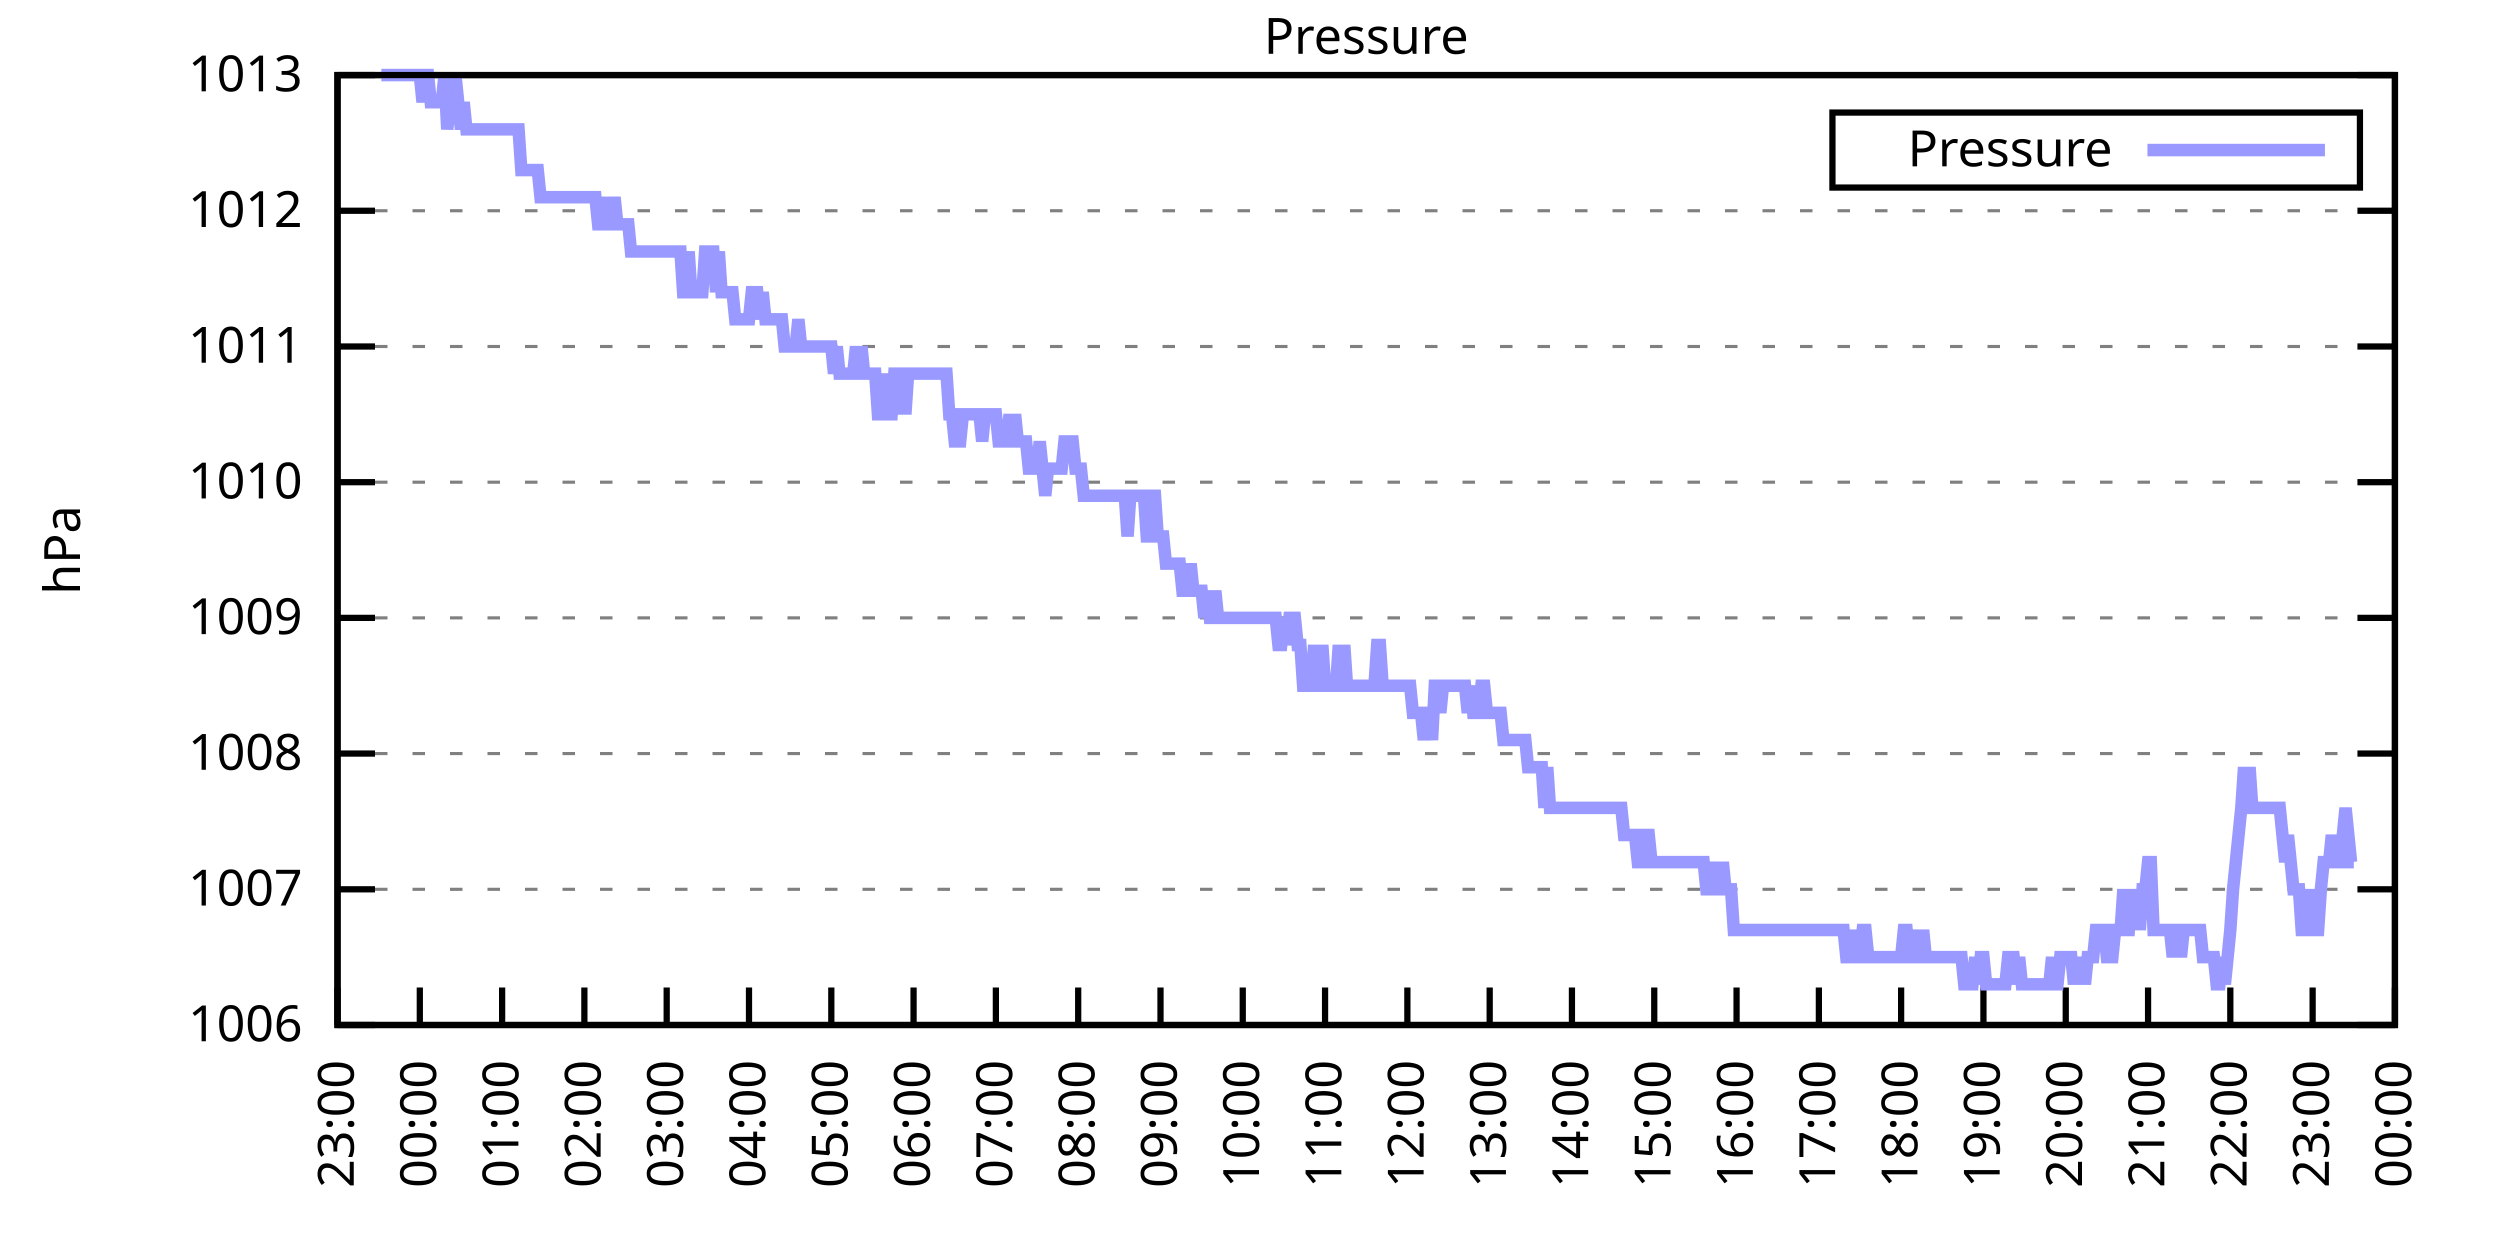
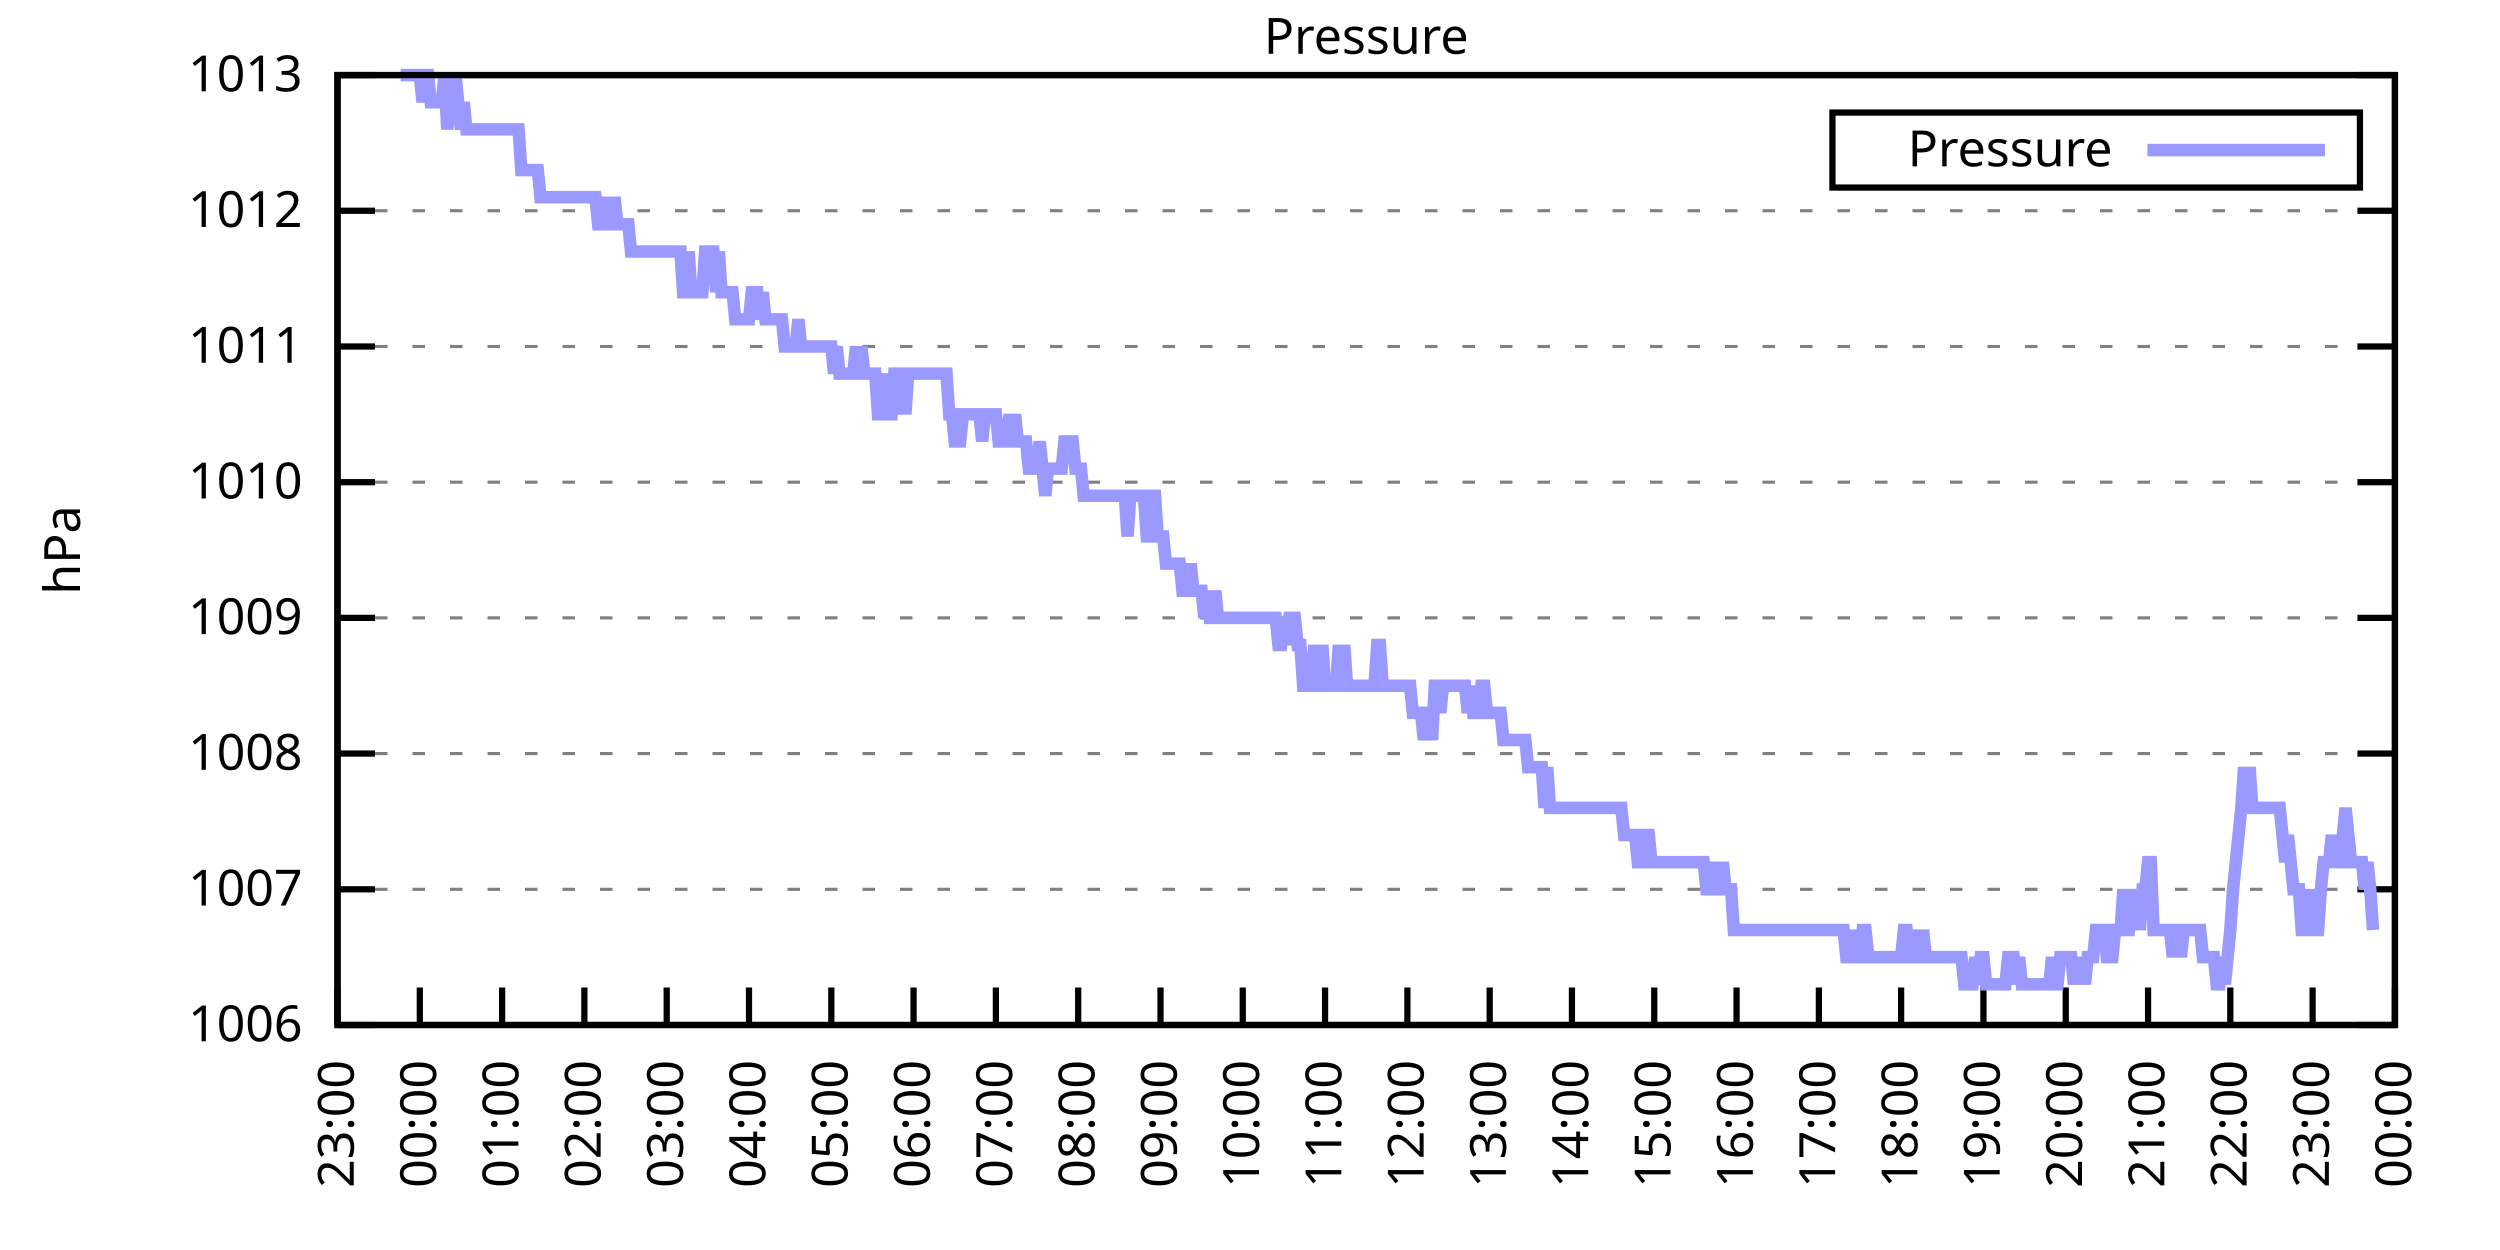
<svg xmlns="http://www.w3.org/2000/svg" xmlns:xlink="http://www.w3.org/1999/xlink" width="400" height="200" viewBox="0 0 400 200">
  <g id="gnuplot_canvas">
    <rect x="0" y="0" width="400" height="200" fill="none" />
    <defs>
      <circle id="gpDot" r="0.5" stroke-width="0.5" stroke="currentColor" />
      <path id="gpPt0" stroke-width="0.333" stroke="currentColor" d="M-1,0 h2 M0,-1 v2" />
      <path id="gpPt1" stroke-width="0.333" stroke="currentColor" d="M-1,-1 L1,1 M1,-1 L-1,1" />
      <path id="gpPt2" stroke-width="0.333" stroke="currentColor" d="M-1,0 L1,0 M0,-1 L0,1 M-1,-1 L1,1 M-1,1 L1,-1" />
      <rect id="gpPt3" stroke-width="0.333" stroke="currentColor" x="-1" y="-1" width="2" height="2" />
      <rect id="gpPt4" stroke-width="0.333" stroke="currentColor" fill="currentColor" x="-1" y="-1" width="2" height="2" />
      <circle id="gpPt5" stroke-width="0.333" stroke="currentColor" cx="0" cy="0" r="1" />
      <use xlink:href="#gpPt5" id="gpPt6" fill="currentColor" stroke="none" />
      <path id="gpPt7" stroke-width="0.333" stroke="currentColor" d="M0,-1.33 L-1.33,0.67 L1.33,0.67 z" />
      <use xlink:href="#gpPt7" id="gpPt8" fill="currentColor" stroke="none" />
      <use xlink:href="#gpPt7" id="gpPt9" stroke="currentColor" transform="rotate(180)" />
      <use xlink:href="#gpPt9" id="gpPt10" fill="currentColor" stroke="none" />
      <use xlink:href="#gpPt3" id="gpPt11" stroke="currentColor" transform="rotate(45)" />
      <use xlink:href="#gpPt11" id="gpPt12" fill="currentColor" stroke="none" />
      <path id="gpPt13" stroke-width="0.333" stroke="currentColor" d="M0,1.330 L1.265,0.411 L0.782,-1.067 L-0.782,-1.076 L-1.265,0.411 z" />
      <use xlink:href="#gpPt13" id="gpPt14" fill="currentColor" stroke="none" />
      <filter id="textbox" filterUnits="objectBoundingBox" x="0" y="0" height="1" width="1">
        <feFlood flood-color="white" flood-opacity="1" result="bgnd" />
        <feComposite in="SourceGraphic" in2="bgnd" operator="atop" />
      </filter>
      <filter id="greybox" filterUnits="objectBoundingBox" x="0" y="0" height="1" width="1">
        <feFlood flood-color="lightgrey" flood-opacity="1" result="grey" />
        <feComposite in="SourceGraphic" in2="grey" operator="atop" />
      </filter>
    </defs>
    <g fill="none" color="white" stroke="currentColor" stroke-width="1.00" stroke-linecap="butt" stroke-linejoin="miter">
</g>
    <g fill="none" color="black" stroke="currentColor" stroke-width="1.00" stroke-linecap="butt" stroke-linejoin="miter">
      <g stroke="none" shape-rendering="crispEdges">
        <polygon fill="rgb(255, 255, 255)" points="54.00,164.00 383.18,164.00 383.18,12.02 54.00,12.02 " />
      </g>
    </g>
    <g fill="none" color="black" stroke="currentColor" stroke-width="1.00" stroke-linecap="butt" stroke-linejoin="miter">
</g>
    <g fill="none" color="black" stroke="black" stroke-width="0.50" stroke-linecap="butt" stroke-linejoin="miter">
</g>
    <g fill="none" color="gray" stroke="currentColor" stroke-width="0.50" stroke-linecap="butt" stroke-linejoin="miter">
      <path stroke="gray" stroke-dasharray="2,4" class="gridline" d="M54.00,164.00 L383.19,164.00  " />
    </g>
    <g fill="none" color="gray" stroke="gray" stroke-width="1.00" stroke-linecap="butt" stroke-linejoin="miter">
</g>
    <g fill="none" color="black" stroke="currentColor" stroke-width="1.00" stroke-linecap="butt" stroke-linejoin="miter">
      <path stroke="black" d="M54.00,164.00 L60.00,164.00 M383.19,164.00 L377.19,164.00  " />
      <g transform="translate(48.40,166.60)" stroke="none" fill="black" font-family="Sans" font-size="8.00" text-anchor="end">
        <text>
          <tspan font-family="Sans"> 1006</tspan>
        </text>
      </g>
    </g>
    <g fill="none" color="black" stroke="currentColor" stroke-width="1.00" stroke-linecap="butt" stroke-linejoin="miter">
</g>
    <g fill="none" color="black" stroke="black" stroke-width="0.50" stroke-linecap="butt" stroke-linejoin="miter">
</g>
    <g fill="none" color="gray" stroke="currentColor" stroke-width="0.50" stroke-linecap="butt" stroke-linejoin="miter">
      <path stroke="gray" stroke-dasharray="2,4" class="gridline" d="M54.00,142.29 L383.19,142.29  " />
    </g>
    <g fill="none" color="gray" stroke="gray" stroke-width="1.00" stroke-linecap="butt" stroke-linejoin="miter">
</g>
    <g fill="none" color="black" stroke="currentColor" stroke-width="1.00" stroke-linecap="butt" stroke-linejoin="miter">
      <path stroke="black" d="M54.00,142.29 L60.00,142.29 M383.19,142.29 L377.19,142.29  " />
      <g transform="translate(48.40,144.89)" stroke="none" fill="black" font-family="Sans" font-size="8.00" text-anchor="end">
        <text>
          <tspan font-family="Sans"> 1007</tspan>
        </text>
      </g>
    </g>
    <g fill="none" color="black" stroke="currentColor" stroke-width="1.00" stroke-linecap="butt" stroke-linejoin="miter">
</g>
    <g fill="none" color="black" stroke="black" stroke-width="0.50" stroke-linecap="butt" stroke-linejoin="miter">
</g>
    <g fill="none" color="gray" stroke="currentColor" stroke-width="0.50" stroke-linecap="butt" stroke-linejoin="miter">
      <path stroke="gray" stroke-dasharray="2,4" class="gridline" d="M54.00,120.57 L383.19,120.57  " />
    </g>
    <g fill="none" color="gray" stroke="gray" stroke-width="1.00" stroke-linecap="butt" stroke-linejoin="miter">
</g>
    <g fill="none" color="black" stroke="currentColor" stroke-width="1.00" stroke-linecap="butt" stroke-linejoin="miter">
      <path stroke="black" d="M54.00,120.57 L60.00,120.57 M383.19,120.57 L377.19,120.57  " />
      <g transform="translate(48.40,123.17)" stroke="none" fill="black" font-family="Sans" font-size="8.00" text-anchor="end">
        <text>
          <tspan font-family="Sans"> 1008</tspan>
        </text>
      </g>
    </g>
    <g fill="none" color="black" stroke="currentColor" stroke-width="1.00" stroke-linecap="butt" stroke-linejoin="miter">
</g>
    <g fill="none" color="black" stroke="black" stroke-width="0.50" stroke-linecap="butt" stroke-linejoin="miter">
</g>
    <g fill="none" color="gray" stroke="currentColor" stroke-width="0.50" stroke-linecap="butt" stroke-linejoin="miter">
      <path stroke="gray" stroke-dasharray="2,4" class="gridline" d="M54.00,98.86 L383.19,98.86  " />
    </g>
    <g fill="none" color="gray" stroke="gray" stroke-width="1.00" stroke-linecap="butt" stroke-linejoin="miter">
</g>
    <g fill="none" color="black" stroke="currentColor" stroke-width="1.00" stroke-linecap="butt" stroke-linejoin="miter">
      <path stroke="black" d="M54.00,98.86 L60.00,98.86 M383.19,98.86 L377.19,98.86  " />
      <g transform="translate(48.40,101.46)" stroke="none" fill="black" font-family="Sans" font-size="8.00" text-anchor="end">
        <text>
          <tspan font-family="Sans"> 1009</tspan>
        </text>
      </g>
    </g>
    <g fill="none" color="black" stroke="currentColor" stroke-width="1.00" stroke-linecap="butt" stroke-linejoin="miter">
</g>
    <g fill="none" color="black" stroke="black" stroke-width="0.50" stroke-linecap="butt" stroke-linejoin="miter">
</g>
    <g fill="none" color="gray" stroke="currentColor" stroke-width="0.50" stroke-linecap="butt" stroke-linejoin="miter">
      <path stroke="gray" stroke-dasharray="2,4" class="gridline" d="M54.00,77.15 L383.19,77.15  " />
    </g>
    <g fill="none" color="gray" stroke="gray" stroke-width="1.00" stroke-linecap="butt" stroke-linejoin="miter">
</g>
    <g fill="none" color="black" stroke="currentColor" stroke-width="1.00" stroke-linecap="butt" stroke-linejoin="miter">
      <path stroke="black" d="M54.00,77.15 L60.00,77.15 M383.19,77.15 L377.19,77.15  " />
      <g transform="translate(48.40,79.75)" stroke="none" fill="black" font-family="Sans" font-size="8.00" text-anchor="end">
        <text>
          <tspan font-family="Sans"> 1010</tspan>
        </text>
      </g>
    </g>
    <g fill="none" color="black" stroke="currentColor" stroke-width="1.00" stroke-linecap="butt" stroke-linejoin="miter">
</g>
    <g fill="none" color="black" stroke="black" stroke-width="0.50" stroke-linecap="butt" stroke-linejoin="miter">
</g>
    <g fill="none" color="gray" stroke="currentColor" stroke-width="0.50" stroke-linecap="butt" stroke-linejoin="miter">
      <path stroke="gray" stroke-dasharray="2,4" class="gridline" d="M54.00,55.44 L383.19,55.44  " />
    </g>
    <g fill="none" color="gray" stroke="gray" stroke-width="1.00" stroke-linecap="butt" stroke-linejoin="miter">
</g>
    <g fill="none" color="black" stroke="currentColor" stroke-width="1.00" stroke-linecap="butt" stroke-linejoin="miter">
      <path stroke="black" d="M54.00,55.44 L60.00,55.44 M383.19,55.44 L377.19,55.44  " />
      <g transform="translate(48.40,58.04)" stroke="none" fill="black" font-family="Sans" font-size="8.00" text-anchor="end">
        <text>
          <tspan font-family="Sans"> 1011</tspan>
        </text>
      </g>
    </g>
    <g fill="none" color="black" stroke="currentColor" stroke-width="1.00" stroke-linecap="butt" stroke-linejoin="miter">
</g>
    <g fill="none" color="black" stroke="black" stroke-width="0.50" stroke-linecap="butt" stroke-linejoin="miter">
</g>
    <g fill="none" color="gray" stroke="currentColor" stroke-width="0.50" stroke-linecap="butt" stroke-linejoin="miter">
      <path stroke="gray" stroke-dasharray="2,4" class="gridline" d="M54.00,33.72 L383.19,33.72  " />
    </g>
    <g fill="none" color="gray" stroke="gray" stroke-width="1.00" stroke-linecap="butt" stroke-linejoin="miter">
</g>
    <g fill="none" color="black" stroke="currentColor" stroke-width="1.00" stroke-linecap="butt" stroke-linejoin="miter">
      <path stroke="black" d="M54.00,33.72 L60.00,33.72 M383.19,33.72 L377.19,33.72  " />
      <g transform="translate(48.40,36.32)" stroke="none" fill="black" font-family="Sans" font-size="8.00" text-anchor="end">
        <text>
          <tspan font-family="Sans"> 1012</tspan>
        </text>
      </g>
    </g>
    <g fill="none" color="black" stroke="currentColor" stroke-width="1.00" stroke-linecap="butt" stroke-linejoin="miter">
</g>
    <g fill="none" color="black" stroke="black" stroke-width="0.50" stroke-linecap="butt" stroke-linejoin="miter">
</g>
    <g fill="none" color="gray" stroke="currentColor" stroke-width="0.50" stroke-linecap="butt" stroke-linejoin="miter">
      <path stroke="gray" stroke-dasharray="2,4" class="gridline" d="M54.00,12.01 L383.19,12.01  " />
    </g>
    <g fill="none" color="gray" stroke="gray" stroke-width="1.00" stroke-linecap="butt" stroke-linejoin="miter">
</g>
    <g fill="none" color="black" stroke="currentColor" stroke-width="1.00" stroke-linecap="butt" stroke-linejoin="miter">
      <path stroke="black" d="M54.00,12.01 L60.00,12.01 M383.19,12.01 L377.19,12.01  " />
      <g transform="translate(48.40,14.61)" stroke="none" fill="black" font-family="Sans" font-size="8.00" text-anchor="end">
        <text>
          <tspan font-family="Sans"> 1013</tspan>
        </text>
      </g>
    </g>
    <g fill="none" color="black" stroke="currentColor" stroke-width="1.00" stroke-linecap="butt" stroke-linejoin="miter">
      <path stroke="black" d="M54.00,164.00 L54.00,158.00  " />
      <g transform="translate(56.60,169.60) rotate(270.00)" stroke="none" fill="black" font-family="Sans" font-size="8.00" text-anchor="end">
        <text>
          <tspan font-family="Sans">23:00</tspan>
        </text>
      </g>
    </g>
    <g fill="none" color="black" stroke="currentColor" stroke-width="1.00" stroke-linecap="butt" stroke-linejoin="miter">
      <path stroke="black" d="M67.17,164.00 L67.17,158.00  " />
      <g transform="translate(69.77,169.60) rotate(270.00)" stroke="none" fill="black" font-family="Sans" font-size="8.00" text-anchor="end">
        <text>
          <tspan font-family="Sans">00:00</tspan>
        </text>
      </g>
    </g>
    <g fill="none" color="black" stroke="currentColor" stroke-width="1.00" stroke-linecap="butt" stroke-linejoin="miter">
      <path stroke="black" d="M80.34,164.00 L80.34,158.00  " />
      <g transform="translate(82.94,169.60) rotate(270.00)" stroke="none" fill="black" font-family="Sans" font-size="8.00" text-anchor="end">
        <text>
          <tspan font-family="Sans">01:00</tspan>
        </text>
      </g>
    </g>
    <g fill="none" color="black" stroke="currentColor" stroke-width="1.00" stroke-linecap="butt" stroke-linejoin="miter">
      <path stroke="black" d="M93.50,164.00 L93.50,158.00  " />
      <g transform="translate(96.10,169.60) rotate(270.00)" stroke="none" fill="black" font-family="Sans" font-size="8.00" text-anchor="end">
        <text>
          <tspan font-family="Sans">02:00</tspan>
        </text>
      </g>
    </g>
    <g fill="none" color="black" stroke="currentColor" stroke-width="1.00" stroke-linecap="butt" stroke-linejoin="miter">
      <path stroke="black" d="M106.67,164.00 L106.67,158.00  " />
      <g transform="translate(109.27,169.60) rotate(270.00)" stroke="none" fill="black" font-family="Sans" font-size="8.00" text-anchor="end">
        <text>
          <tspan font-family="Sans">03:00</tspan>
        </text>
      </g>
    </g>
    <g fill="none" color="black" stroke="currentColor" stroke-width="1.00" stroke-linecap="butt" stroke-linejoin="miter">
      <path stroke="black" d="M119.84,164.00 L119.84,158.00  " />
      <g transform="translate(122.44,169.60) rotate(270.00)" stroke="none" fill="black" font-family="Sans" font-size="8.00" text-anchor="end">
        <text>
          <tspan font-family="Sans">04:00</tspan>
        </text>
      </g>
    </g>
    <g fill="none" color="black" stroke="currentColor" stroke-width="1.00" stroke-linecap="butt" stroke-linejoin="miter">
      <path stroke="black" d="M133.01,164.00 L133.01,158.00  " />
      <g transform="translate(135.61,169.60) rotate(270.00)" stroke="none" fill="black" font-family="Sans" font-size="8.00" text-anchor="end">
        <text>
          <tspan font-family="Sans">05:00</tspan>
        </text>
      </g>
    </g>
    <g fill="none" color="black" stroke="currentColor" stroke-width="1.00" stroke-linecap="butt" stroke-linejoin="miter">
      <path stroke="black" d="M146.17,164.00 L146.17,158.00  " />
      <g transform="translate(148.77,169.60) rotate(270.00)" stroke="none" fill="black" font-family="Sans" font-size="8.00" text-anchor="end">
        <text>
          <tspan font-family="Sans">06:00</tspan>
        </text>
      </g>
    </g>
    <g fill="none" color="black" stroke="currentColor" stroke-width="1.00" stroke-linecap="butt" stroke-linejoin="miter">
      <path stroke="black" d="M159.34,164.00 L159.34,158.00  " />
      <g transform="translate(161.94,169.60) rotate(270.00)" stroke="none" fill="black" font-family="Sans" font-size="8.00" text-anchor="end">
        <text>
          <tspan font-family="Sans">07:00</tspan>
        </text>
      </g>
    </g>
    <g fill="none" color="black" stroke="currentColor" stroke-width="1.00" stroke-linecap="butt" stroke-linejoin="miter">
      <path stroke="black" d="M172.51,164.00 L172.51,158.00  " />
      <g transform="translate(175.11,169.60) rotate(270.00)" stroke="none" fill="black" font-family="Sans" font-size="8.00" text-anchor="end">
        <text>
          <tspan font-family="Sans">08:00</tspan>
        </text>
      </g>
    </g>
    <g fill="none" color="black" stroke="currentColor" stroke-width="1.00" stroke-linecap="butt" stroke-linejoin="miter">
      <path stroke="black" d="M185.68,164.00 L185.68,158.00  " />
      <g transform="translate(188.28,169.60) rotate(270.00)" stroke="none" fill="black" font-family="Sans" font-size="8.00" text-anchor="end">
        <text>
          <tspan font-family="Sans">09:00</tspan>
        </text>
      </g>
    </g>
    <g fill="none" color="black" stroke="currentColor" stroke-width="1.00" stroke-linecap="butt" stroke-linejoin="miter">
      <path stroke="black" d="M198.84,164.00 L198.84,158.00  " />
      <g transform="translate(201.44,169.60) rotate(270.00)" stroke="none" fill="black" font-family="Sans" font-size="8.00" text-anchor="end">
        <text>
          <tspan font-family="Sans">10:00</tspan>
        </text>
      </g>
    </g>
    <g fill="none" color="black" stroke="currentColor" stroke-width="1.00" stroke-linecap="butt" stroke-linejoin="miter">
      <path stroke="black" d="M212.01,164.00 L212.01,158.00  " />
      <g transform="translate(214.61,169.60) rotate(270.00)" stroke="none" fill="black" font-family="Sans" font-size="8.00" text-anchor="end">
        <text>
          <tspan font-family="Sans">11:00</tspan>
        </text>
      </g>
    </g>
    <g fill="none" color="black" stroke="currentColor" stroke-width="1.00" stroke-linecap="butt" stroke-linejoin="miter">
      <path stroke="black" d="M225.18,164.00 L225.18,158.00  " />
      <g transform="translate(227.78,169.60) rotate(270.00)" stroke="none" fill="black" font-family="Sans" font-size="8.00" text-anchor="end">
        <text>
          <tspan font-family="Sans">12:00</tspan>
        </text>
      </g>
    </g>
    <g fill="none" color="black" stroke="currentColor" stroke-width="1.00" stroke-linecap="butt" stroke-linejoin="miter">
      <path stroke="black" d="M238.35,164.00 L238.35,158.00  " />
      <g transform="translate(240.95,169.60) rotate(270.00)" stroke="none" fill="black" font-family="Sans" font-size="8.00" text-anchor="end">
        <text>
          <tspan font-family="Sans">13:00</tspan>
        </text>
      </g>
    </g>
    <g fill="none" color="black" stroke="currentColor" stroke-width="1.00" stroke-linecap="butt" stroke-linejoin="miter">
      <path stroke="black" d="M251.51,164.00 L251.51,158.00  " />
      <g transform="translate(254.11,169.60) rotate(270.00)" stroke="none" fill="black" font-family="Sans" font-size="8.00" text-anchor="end">
        <text>
          <tspan font-family="Sans">14:00</tspan>
        </text>
      </g>
    </g>
    <g fill="none" color="black" stroke="currentColor" stroke-width="1.00" stroke-linecap="butt" stroke-linejoin="miter">
      <path stroke="black" d="M264.68,164.00 L264.68,158.00  " />
      <g transform="translate(267.28,169.60) rotate(270.00)" stroke="none" fill="black" font-family="Sans" font-size="8.00" text-anchor="end">
        <text>
          <tspan font-family="Sans">15:00</tspan>
        </text>
      </g>
    </g>
    <g fill="none" color="black" stroke="currentColor" stroke-width="1.00" stroke-linecap="butt" stroke-linejoin="miter">
      <path stroke="black" d="M277.85,164.00 L277.85,158.00  " />
      <g transform="translate(280.45,169.60) rotate(270.00)" stroke="none" fill="black" font-family="Sans" font-size="8.00" text-anchor="end">
        <text>
          <tspan font-family="Sans">16:00</tspan>
        </text>
      </g>
    </g>
    <g fill="none" color="black" stroke="currentColor" stroke-width="1.00" stroke-linecap="butt" stroke-linejoin="miter">
      <path stroke="black" d="M291.02,164.00 L291.02,158.00  " />
      <g transform="translate(293.62,169.60) rotate(270.00)" stroke="none" fill="black" font-family="Sans" font-size="8.00" text-anchor="end">
        <text>
          <tspan font-family="Sans">17:00</tspan>
        </text>
      </g>
    </g>
    <g fill="none" color="black" stroke="currentColor" stroke-width="1.00" stroke-linecap="butt" stroke-linejoin="miter">
      <path stroke="black" d="M304.18,164.00 L304.18,158.00  " />
      <g transform="translate(306.78,169.60) rotate(270.00)" stroke="none" fill="black" font-family="Sans" font-size="8.00" text-anchor="end">
        <text>
          <tspan font-family="Sans">18:00</tspan>
        </text>
      </g>
    </g>
    <g fill="none" color="black" stroke="currentColor" stroke-width="1.00" stroke-linecap="butt" stroke-linejoin="miter">
      <path stroke="black" d="M317.35,164.00 L317.35,158.00  " />
      <g transform="translate(319.95,169.60) rotate(270.00)" stroke="none" fill="black" font-family="Sans" font-size="8.00" text-anchor="end">
        <text>
          <tspan font-family="Sans">19:00</tspan>
        </text>
      </g>
    </g>
    <g fill="none" color="black" stroke="currentColor" stroke-width="1.00" stroke-linecap="butt" stroke-linejoin="miter">
      <path stroke="black" d="M330.52,164.00 L330.52,158.00  " />
      <g transform="translate(333.12,169.60) rotate(270.00)" stroke="none" fill="black" font-family="Sans" font-size="8.00" text-anchor="end">
        <text>
          <tspan font-family="Sans">20:00</tspan>
        </text>
      </g>
    </g>
    <g fill="none" color="black" stroke="currentColor" stroke-width="1.00" stroke-linecap="butt" stroke-linejoin="miter">
      <path stroke="black" d="M343.69,164.00 L343.69,158.00  " />
      <g transform="translate(346.29,169.60) rotate(270.00)" stroke="none" fill="black" font-family="Sans" font-size="8.00" text-anchor="end">
        <text>
          <tspan font-family="Sans">21:00</tspan>
        </text>
      </g>
    </g>
    <g fill="none" color="black" stroke="currentColor" stroke-width="1.00" stroke-linecap="butt" stroke-linejoin="miter">
      <path stroke="black" d="M356.85,164.00 L356.85,158.00  " />
      <g transform="translate(359.45,169.60) rotate(270.00)" stroke="none" fill="black" font-family="Sans" font-size="8.00" text-anchor="end">
        <text>
          <tspan font-family="Sans">22:00</tspan>
        </text>
      </g>
    </g>
    <g fill="none" color="black" stroke="currentColor" stroke-width="1.00" stroke-linecap="butt" stroke-linejoin="miter">
      <path stroke="black" d="M370.02,164.00 L370.02,158.00  " />
      <g transform="translate(372.62,169.60) rotate(270.00)" stroke="none" fill="black" font-family="Sans" font-size="8.00" text-anchor="end">
        <text>
          <tspan font-family="Sans">23:00</tspan>
        </text>
      </g>
    </g>
    <g fill="none" color="black" stroke="currentColor" stroke-width="1.00" stroke-linecap="butt" stroke-linejoin="miter">
      <path stroke="black" d="M383.19,164.00 L383.19,158.00  " />
      <g transform="translate(385.79,169.60) rotate(270.00)" stroke="none" fill="black" font-family="Sans" font-size="8.00" text-anchor="end">
        <text>
          <tspan font-family="Sans">00:00</tspan>
        </text>
      </g>
    </g>
    <g fill="none" color="black" stroke="currentColor" stroke-width="1.00" stroke-linecap="butt" stroke-linejoin="miter">
</g>
    <g fill="none" color="black" stroke="currentColor" stroke-width="1.00" stroke-linecap="butt" stroke-linejoin="miter">
      <path stroke="black" d="M54.00,12.01 L54.00,164.00 L383.19,164.00 L383.19,12.01 L54.00,12.01 Z  " />
    </g>
    <g fill="none" color="black" stroke="currentColor" stroke-width="1.00" stroke-linecap="butt" stroke-linejoin="miter">
</g>
    <g fill="none" color="black" stroke="currentColor" stroke-width="1.00" stroke-linecap="butt" stroke-linejoin="miter">
      <path stroke="black" d="M293.19,30.01 L293.19,18.01 L377.59,18.01 L377.59,30.01 L293.19,30.01 Z  " />
    </g>
    <g id="Pressure_plot_1">
      <g fill="none" color="white" stroke="black" stroke-width="2.00" stroke-linecap="butt" stroke-linejoin="miter">
</g>
      <g fill="none" color="black" stroke="currentColor" stroke-width="2.00" stroke-linecap="butt" stroke-linejoin="miter">
        <g transform="translate(337.99,26.61)" stroke="none" fill="black" font-family="Sans" font-size="8.00" text-anchor="end">
          <text>
            <tspan font-family="Sans">Pressure</tspan>
          </text>
        </g>
      </g>
      <g fill="none" color="black" stroke="currentColor" stroke-width="2.00" stroke-linecap="butt" stroke-linejoin="miter">
-         <path stroke="rgb(153, 153, 255)" d="M343.59,24.01 L371.99,24.01 M61.02,12.01 L61.46,12.01 L61.90,12.01 L62.34,12.01 L62.78,12.01 L63.22,12.01   L63.66,12.01 L64.10,12.01 L64.53,12.01 L64.97,12.01 L65.41,12.01 L65.85,12.01 L66.29,12.01 L66.73,12.01   L67.17,12.01 L67.61,16.35 L68.05,12.01 L68.48,12.01 L68.92,16.35 L69.36,16.35 L69.80,16.35 L70.24,16.35   L70.68,16.35 L71.12,12.01 L71.56,20.70 L72.00,16.35 L72.43,16.35 L72.87,12.01 L73.31,16.35 L73.75,20.70   L74.19,16.35 L74.63,20.70 L75.07,20.70 L75.51,20.70 L75.95,20.70 L76.38,20.70 L76.82,20.70 L77.26,20.70   L77.70,20.70 L78.14,20.70 L78.58,20.70 L79.02,20.70 L79.46,20.70 L79.90,20.70 L80.34,20.70 L80.77,20.70   L81.21,20.70 L81.65,20.70 L82.09,20.70 L82.53,20.70 L82.97,20.70 L83.41,27.21 L83.85,27.21 L84.29,27.21   L84.72,27.21 L85.16,27.21 L85.60,27.21 L86.04,27.21 L86.48,31.55 L86.92,31.55 L87.36,31.55 L87.80,31.55   L88.24,31.55 L88.67,31.55 L89.11,31.55 L89.55,31.55 L89.99,31.55 L90.43,31.55 L90.87,31.55 L91.31,31.55   L91.75,31.55 L92.19,31.55 L92.62,31.55 L93.06,31.55 L93.50,31.55 L93.94,31.55 L94.38,31.55 L94.82,31.55   L95.26,31.55 L95.70,35.89 L96.14,35.89 L96.58,31.55 L97.01,35.89 L97.45,35.89 L97.89,35.89 L98.33,31.55   L98.77,35.89 L99.21,35.89 L99.65,35.89 L100.09,35.89 L100.53,35.89 L100.96,40.24 L101.40,40.24 L101.84,40.24   L102.28,40.24 L102.72,40.24 L103.16,40.24 L103.60,40.24 L104.04,40.24 L104.48,40.24 L104.91,40.24 L105.35,40.24   L105.79,40.24 L106.23,40.24 L106.67,40.24 L107.11,40.24 L107.55,40.24 L107.99,40.24 L108.43,40.24 L108.87,40.24   L109.30,46.75 L109.74,46.75 L110.18,40.24 L110.62,46.75 L111.06,46.75 L111.50,46.75 L111.94,46.75 L112.38,46.75   L112.82,40.24 L113.25,40.24 L113.69,40.24 L114.13,40.24 L114.57,46.75 L115.01,40.24 L115.45,46.75 L115.89,46.75   L116.33,46.75 L116.77,46.75 L117.20,46.75 L117.64,51.09 L118.08,51.09 L118.52,51.09 L118.96,51.09 L119.40,51.09   L119.84,51.09 L120.28,46.75 L120.72,46.75 L121.15,46.75 L121.59,51.09 L122.03,46.75 L122.47,51.09 L122.91,51.09   L123.35,51.09 L123.79,51.09 L124.23,51.09 L124.67,51.09 L125.11,51.09 L125.54,55.44 L125.98,55.44 L126.42,55.44   L126.86,55.44 L127.30,55.44 L127.74,51.09 L128.18,55.44 L128.62,55.44 L129.06,55.44 L129.49,55.44 L129.93,55.44   L130.37,55.44 L130.81,55.44 L131.25,55.44 L131.69,55.44 L132.13,55.44 L132.57,55.44 L133.01,55.44 L133.44,59.78   L133.88,55.44 L134.32,59.78 L134.76,59.78 L135.20,59.78 L135.64,59.78 L136.08,59.78 L136.52,59.78 L136.96,55.44   L137.39,59.78 L137.83,55.44 L138.27,59.78 L138.71,59.78 L139.15,59.78 L139.59,59.78 L140.03,59.78 L140.47,66.29   L140.91,66.29 L141.35,66.29 L141.78,59.78 L142.22,66.29 L142.66,66.29 L143.10,59.78 L143.54,59.78 L143.98,66.29   L144.42,59.78 L144.86,66.29 L145.30,59.78 L145.73,59.78 L146.17,59.78 L146.61,59.78 L147.05,59.78 L147.49,59.78   L147.93,59.78 L148.37,59.78 L148.81,59.78 L149.25,59.78 L149.68,59.78 L150.12,59.78 L150.56,59.78 L151.00,59.78   L151.44,59.78 L151.88,66.29 L152.32,66.29 L152.76,70.63 L153.20,70.63 L153.63,70.63 L154.07,66.29 L154.51,66.29   L154.95,66.29 L155.39,66.29 L155.83,66.29 L156.27,66.29 L156.71,66.29 L157.15,70.63 L157.59,66.29 L158.02,66.29   L158.46,66.29 L158.90,66.29 L159.34,66.29 L159.78,70.63 L160.22,70.63 L160.66,70.63 L161.10,70.63 L161.54,66.29   L161.97,70.63 L162.41,66.29 L162.85,70.63 L163.29,70.63 L163.73,70.63 L164.17,70.63 L164.61,74.98 L165.05,74.98   L165.49,74.98 L165.92,74.98 L166.36,70.63 L166.80,74.98 L167.24,79.32 L167.68,74.98 L168.12,74.98 L168.56,74.98   L169.00,74.98 L169.44,74.98 L169.87,74.98 L170.31,70.63 L170.75,70.63 L171.19,70.63 L171.63,70.63 L172.07,74.98   L172.51,74.98 L172.95,74.98 L173.39,79.32 L173.83,79.32 L174.26,79.32 L174.70,79.32 L175.14,79.32 L175.58,79.32   L176.02,79.32 L176.46,79.32 L176.90,79.32 L177.34,79.32 L177.78,79.32 L178.21,79.32 L178.65,79.32 L179.09,79.32   L179.53,79.32 L179.97,79.32 L180.41,85.83 L180.85,79.32 L181.29,79.32 L181.73,79.32 L182.16,79.32 L182.60,79.32   L183.04,79.32 L183.48,85.83 L183.92,85.83 L184.36,79.32 L184.80,79.32 L185.24,85.83 L185.68,85.83 L186.11,85.83   L186.55,90.18 L186.99,90.18 L187.43,90.18 L187.87,90.18 L188.31,90.18 L188.75,90.18 L189.19,94.52 L189.63,94.52   L190.07,94.52 L190.50,90.18 L190.94,94.52 L191.38,94.52 L191.82,94.52 L192.26,94.52 L192.70,98.86 L193.14,94.52   L193.58,98.86 L194.02,98.86 L194.45,94.52 L194.89,98.86 L195.33,98.86 L195.77,98.86 L196.21,98.86 L196.65,98.86   L197.09,98.86 L197.53,98.86 L197.97,98.86 L198.40,98.86 L198.84,98.86 L199.28,98.86 L199.72,98.86 L200.16,98.86   L200.60,98.86 L201.04,98.86 L201.48,98.86 L201.92,98.86 L202.35,98.86 L202.79,98.86 L203.23,98.86 L203.67,98.86   L204.11,98.86 L204.55,103.20 L204.99,103.20 L205.43,98.86 L205.87,103.20 L206.31,98.86 L206.74,98.86 L207.18,98.86   L207.62,103.20 L208.06,103.20 L208.50,109.72 L208.94,109.72 L209.38,109.72 L209.82,109.72 L210.26,103.20 L210.69,109.72   L211.13,109.72 L211.57,103.20 L212.01,109.72 L212.45,109.72 L212.89,109.72 L213.33,109.72 L213.77,109.72 L214.21,103.20   L214.64,109.72 L215.08,103.20 L215.52,109.72 L215.96,109.72 L216.40,109.72 L216.84,109.72 L217.28,109.72 L217.72,109.72   L218.16,109.72 L218.60,109.72 L219.03,109.72 L219.47,109.72 L219.91,109.72 L220.35,103.20 L220.79,103.20 L221.23,109.72   L221.67,109.72 L222.11,109.72 L222.55,109.72 L222.98,109.72 L223.42,109.72 L223.86,109.72 L224.30,109.72 L224.74,109.72   L225.18,109.72 L225.62,109.72 L226.06,114.06 L226.50,114.06 L226.93,114.06 L227.37,114.06 L227.81,118.40 L228.25,114.06   L228.69,114.06 L229.13,118.40 L229.57,109.72 L230.01,109.72 L230.45,114.06 L230.88,109.72 L231.32,109.72 L231.76,109.72   L232.20,109.72 L232.64,109.72 L233.08,109.72 L233.52,109.72 L233.96,109.72 L234.40,109.72 L234.84,114.06 L235.27,109.72   L235.71,114.06 L236.15,114.06 L236.59,114.06 L237.03,109.72 L237.47,109.72 L237.91,114.06 L238.35,114.06 L238.79,114.06   L239.22,114.06 L239.66,114.06 L240.10,114.06 L240.54,118.40 L240.98,118.40 L241.42,118.40 L241.86,118.40 L242.30,118.40   L242.74,118.40 L243.17,118.40 L243.61,118.40 L244.05,118.40 L244.49,122.75 L244.93,122.75 L245.37,122.75 L245.81,122.75   L246.25,122.75 L246.69,122.75 L247.12,129.26 L247.56,122.75 L248.00,129.26 L248.44,129.26 L248.88,129.26 L249.32,129.26   L249.76,129.26 L250.20,129.26 L250.64,129.26 L251.08,129.26 L251.51,129.26 L251.95,129.26 L252.39,129.26 L252.83,129.26   L253.27,129.26 L253.71,129.26 L254.15,129.26 L254.59,129.26 L255.03,129.26 L255.46,129.26 L255.90,129.26 L256.34,129.26   L256.78,129.26 L257.22,129.26 L257.66,129.26 L258.10,129.26 L258.54,129.26 L258.98,129.26 L259.41,129.26 L259.85,133.60   L260.29,133.60 L260.73,133.60 L261.17,133.60 L261.61,133.60 L262.05,137.94 L262.49,137.94 L262.93,137.94 L263.36,133.60   L263.80,133.60 L264.24,137.94 L264.68,137.94 L265.12,137.94 L265.56,137.94 L266.00,137.94 L266.44,137.94 L266.88,137.94   L267.32,137.94 L267.75,137.94 L268.19,137.94 L268.63,137.94 L269.07,137.94 L269.51,137.94 L269.95,137.94 L270.39,137.94   L270.83,137.94 L271.27,137.94 L271.70,137.94 L272.14,137.94 L272.58,137.94 L273.02,142.29 L273.46,142.29 L273.90,137.94   L274.34,142.29 L274.78,142.29 L275.22,142.29 L275.65,137.94 L276.09,142.29 L276.53,142.29 L276.97,142.29 L277.41,148.80   L277.85,148.80 L278.29,148.80 L278.73,148.80 L279.17,148.80 L279.60,148.80 L280.04,148.80 L280.48,148.80 L280.92,148.80   L281.36,148.80 L281.80,148.80 L282.24,148.80 L282.68,148.80 L283.12,148.80 L283.56,148.80 L283.99,148.80 L284.43,148.80   L284.87,148.80 L285.31,148.80 L285.75,148.80 L286.19,148.80 L286.63,148.80 L287.07,148.80 L287.51,148.80 L287.94,148.80   L288.38,148.80 L288.82,148.80 L289.26,148.80 L289.70,148.80 L290.14,148.80 L290.58,148.80 L291.02,148.80 L291.46,148.80   L291.89,148.80 L292.33,148.80 L292.77,148.80 L293.21,148.80 L293.65,148.80 L294.09,148.80 L294.53,148.80 L294.97,148.80   L295.41,153.14 L295.84,153.14 L296.28,153.14 L296.72,148.80 L297.16,153.14 L297.60,153.14 L298.04,148.80 L298.48,148.80   L298.92,153.14 L299.36,153.14 L299.80,153.14 L300.23,153.14 L300.67,153.14 L301.11,153.14 L301.55,153.14 L301.99,153.14   L302.43,153.14 L302.87,153.14 L303.31,153.14 L303.75,153.14 L304.18,153.14 L304.62,148.80 L305.06,148.80 L305.50,153.14   L305.94,153.14 L306.38,153.14 L306.82,148.80 L307.26,153.14 L307.70,148.80 L308.13,153.14 L308.57,153.14 L309.01,153.14   L309.45,153.14 L309.89,153.14 L310.33,153.14 L310.77,153.14 L311.21,153.14 L311.65,153.14 L312.08,153.14 L312.52,153.14   L312.96,153.14 L313.40,153.14 L313.84,153.14 L314.28,157.49 L314.72,157.49 L315.16,157.49 L315.60,157.49 L316.04,153.14   L316.47,157.49 L316.91,153.14 L317.35,153.14 L317.79,157.49 L318.23,157.49 L318.67,157.49 L319.11,157.49 L319.55,157.49   L319.99,157.49 L320.42,157.49 L320.86,157.49 L321.30,153.14 L321.74,153.14 L322.18,153.14 L322.62,157.49 L323.06,153.14   L323.50,157.49 L323.94,157.49 L324.37,157.49 L324.81,157.49 L325.25,157.49 L325.69,157.49 L326.13,157.49 L326.57,157.49   L327.01,157.49 L327.45,157.49 L327.89,157.49 L328.33,153.14 L328.76,157.49 L329.20,157.49 L329.64,153.14 L330.08,153.14   L330.52,153.14 L330.96,153.14 L331.40,153.14 L331.84,157.49 L332.28,153.14 L332.71,157.49 L333.15,153.14 L333.59,157.49   L334.03,153.14 L334.47,153.14 L334.91,153.14 L335.35,148.80 L335.79,148.80 L336.23,148.80 L336.66,148.80 L337.10,153.14   L337.54,153.14 L337.98,153.14 L338.42,148.80 L338.86,148.80 L339.30,148.80 L339.74,142.29 L340.18,148.80 L340.61,148.80   L341.05,142.29 L341.49,148.80 L341.93,142.29 L342.37,148.80 L342.81,142.29 L343.25,142.29 L343.69,137.94 L344.13,137.94   L344.57,148.80 L345.00,148.80 L345.44,148.80 L345.88,148.80 L346.32,148.80 L346.76,148.80 L347.20,148.80 L347.64,153.14   L348.08,148.80 L348.52,148.80 L348.95,153.14 L349.39,148.80 L349.83,148.80 L350.27,148.80 L350.71,148.80 L351.15,148.80   L351.59,148.80 L352.03,148.80 L352.47,153.14 L352.90,153.14 L353.34,153.14 L353.78,153.14 L354.22,153.14 L354.66,157.49   L355.10,157.49 L355.54,153.14 L355.98,157.49 L356.42,153.14 L356.85,148.80 L357.29,142.29 L357.73,137.94 L358.17,133.60   L358.61,129.26 L359.05,122.75 L359.49,129.26 L359.93,122.75 L360.37,129.26 L360.81,129.26 L361.24,129.26 L361.68,129.26   L362.12,129.26 L362.56,129.26 L363.00,129.26 L363.44,129.26 L363.88,129.26 L364.32,129.26 L364.76,129.26 L365.19,133.60   L365.63,137.94 L366.07,133.60 L366.51,137.94 L366.95,142.29 L367.39,142.29 L367.83,142.29 L368.27,148.80 L368.71,148.80   L369.14,148.80 L369.58,142.29 L370.02,148.80 L370.46,148.80 L370.90,148.80 L371.34,142.29 L371.78,137.94 L372.22,137.94   L372.66,137.94 L373.09,133.60 L373.53,137.94 L373.97,137.94 L374.41,137.94 L374.85,133.60 L375.29,129.26 L375.73,133.60   L376.17,137.94 L376.61,137.94  " />
+         <path stroke="rgb(153, 153, 255)" d="M343.59,24.01 L371.99,24.01 M64.10,12.01 L64.53,12.01 L64.97,12.01 L65.41,12.01 L65.85,12.01 L66.29,12.01   L66.73,12.01 L67.17,12.01 L67.61,16.35 L68.05,12.01 L68.48,12.01 L68.92,16.35 L69.36,16.35 L69.80,16.35   L70.24,16.35 L70.68,16.35 L71.12,12.01 L71.56,20.70 L72.00,16.35 L72.43,16.35 L72.87,12.01 L73.31,16.35   L73.75,20.70 L74.19,16.35 L74.63,20.70 L75.07,20.70 L75.51,20.70 L75.95,20.70 L76.38,20.70 L76.82,20.70   L77.26,20.70 L77.70,20.70 L78.14,20.70 L78.58,20.70 L79.02,20.70 L79.46,20.70 L79.90,20.70 L80.34,20.70   L80.77,20.70 L81.21,20.70 L81.65,20.70 L82.09,20.70 L82.53,20.70 L82.97,20.70 L83.41,27.21 L83.85,27.21   L84.29,27.21 L84.72,27.21 L85.16,27.21 L85.60,27.21 L86.04,27.21 L86.48,31.55 L86.92,31.55 L87.36,31.55   L87.80,31.55 L88.24,31.55 L88.67,31.55 L89.11,31.55 L89.55,31.55 L89.99,31.55 L90.43,31.55 L90.87,31.55   L91.31,31.55 L91.75,31.55 L92.19,31.55 L92.62,31.55 L93.06,31.55 L93.50,31.55 L93.94,31.55 L94.38,31.55   L94.82,31.55 L95.26,31.55 L95.70,35.89 L96.14,35.89 L96.58,31.55 L97.01,35.89 L97.45,35.89 L97.89,35.89   L98.33,31.55 L98.77,35.89 L99.21,35.89 L99.65,35.89 L100.09,35.89 L100.53,35.89 L100.96,40.24 L101.40,40.24   L101.84,40.24 L102.28,40.24 L102.72,40.24 L103.16,40.24 L103.60,40.24 L104.04,40.24 L104.48,40.24 L104.91,40.24   L105.35,40.24 L105.79,40.24 L106.23,40.24 L106.67,40.24 L107.11,40.24 L107.55,40.24 L107.99,40.24 L108.43,40.24   L108.87,40.24 L109.30,46.75 L109.74,46.75 L110.18,40.24 L110.62,46.75 L111.06,46.75 L111.50,46.75 L111.94,46.75   L112.38,46.75 L112.82,40.24 L113.25,40.24 L113.69,40.24 L114.13,40.24 L114.57,46.75 L115.01,40.24 L115.45,46.75   L115.89,46.75 L116.33,46.75 L116.77,46.75 L117.20,46.75 L117.64,51.09 L118.08,51.09 L118.52,51.09 L118.96,51.09   L119.40,51.09 L119.84,51.09 L120.28,46.75 L120.72,46.75 L121.15,46.75 L121.59,51.09 L122.03,46.75 L122.47,51.09   L122.91,51.09 L123.35,51.09 L123.79,51.09 L124.23,51.09 L124.67,51.09 L125.11,51.09 L125.54,55.44 L125.98,55.44   L126.42,55.44 L126.86,55.44 L127.30,55.44 L127.74,51.09 L128.18,55.44 L128.62,55.44 L129.06,55.44 L129.49,55.44   L129.93,55.44 L130.37,55.44 L130.81,55.44 L131.25,55.44 L131.69,55.44 L132.13,55.44 L132.57,55.44 L133.01,55.44   L133.44,59.78 L133.88,55.44 L134.32,59.78 L134.76,59.78 L135.20,59.78 L135.64,59.78 L136.08,59.78 L136.52,59.78   L136.96,55.44 L137.39,59.78 L137.83,55.44 L138.27,59.78 L138.71,59.78 L139.15,59.78 L139.59,59.78 L140.03,59.78   L140.47,66.29 L140.91,66.29 L141.35,66.29 L141.78,59.78 L142.22,66.29 L142.66,66.29 L143.10,59.78 L143.54,59.78   L143.98,66.29 L144.42,59.78 L144.86,66.29 L145.30,59.78 L145.73,59.78 L146.17,59.78 L146.61,59.78 L147.05,59.78   L147.49,59.78 L147.93,59.78 L148.37,59.78 L148.81,59.78 L149.25,59.78 L149.68,59.78 L150.12,59.78 L150.56,59.78   L151.00,59.78 L151.44,59.78 L151.88,66.29 L152.32,66.29 L152.76,70.63 L153.20,70.63 L153.63,70.63 L154.07,66.29   L154.51,66.29 L154.95,66.29 L155.39,66.29 L155.83,66.29 L156.27,66.29 L156.71,66.29 L157.15,70.63 L157.59,66.29   L158.02,66.29 L158.46,66.29 L158.90,66.29 L159.34,66.29 L159.78,70.63 L160.22,70.63 L160.66,70.63 L161.10,70.63   L161.54,66.29 L161.97,70.63 L162.41,66.29 L162.85,70.63 L163.29,70.63 L163.73,70.63 L164.17,70.63 L164.61,74.98   L165.05,74.98 L165.49,74.98 L165.92,74.98 L166.36,70.63 L166.80,74.98 L167.24,79.32 L167.68,74.98 L168.12,74.98   L168.56,74.98 L169.00,74.98 L169.44,74.98 L169.87,74.98 L170.31,70.63 L170.75,70.63 L171.19,70.63 L171.63,70.63   L172.07,74.98 L172.51,74.98 L172.95,74.98 L173.39,79.32 L173.83,79.32 L174.26,79.32 L174.70,79.32 L175.14,79.32   L175.58,79.32 L176.02,79.32 L176.46,79.32 L176.90,79.32 L177.34,79.32 L177.78,79.32 L178.21,79.32 L178.65,79.32   L179.09,79.32 L179.53,79.32 L179.97,79.32 L180.41,85.83 L180.85,79.32 L181.29,79.32 L181.73,79.32 L182.16,79.32   L182.60,79.32 L183.04,79.32 L183.48,85.83 L183.92,85.83 L184.36,79.32 L184.80,79.32 L185.24,85.83 L185.68,85.83   L186.11,85.83 L186.55,90.18 L186.99,90.18 L187.43,90.18 L187.87,90.18 L188.31,90.18 L188.75,90.18 L189.19,94.52   L189.63,94.52 L190.07,94.52 L190.50,90.18 L190.94,94.52 L191.38,94.52 L191.82,94.52 L192.26,94.52 L192.70,98.86   L193.14,94.52 L193.58,98.86 L194.02,98.86 L194.45,94.52 L194.89,98.86 L195.33,98.86 L195.77,98.86 L196.21,98.86   L196.65,98.86 L197.09,98.86 L197.53,98.86 L197.97,98.86 L198.40,98.86 L198.84,98.86 L199.28,98.86 L199.72,98.86   L200.16,98.86 L200.60,98.86 L201.04,98.86 L201.48,98.86 L201.92,98.86 L202.35,98.86 L202.79,98.86 L203.23,98.86   L203.67,98.86 L204.11,98.86 L204.55,103.20 L204.99,103.20 L205.43,98.86 L205.87,103.20 L206.31,98.86 L206.74,98.86   L207.18,98.86 L207.62,103.20 L208.06,103.20 L208.50,109.72 L208.94,109.72 L209.38,109.72 L209.82,109.72 L210.26,103.20   L210.69,109.72 L211.13,109.72 L211.57,103.20 L212.01,109.72 L212.45,109.72 L212.89,109.72 L213.33,109.72 L213.77,109.72   L214.21,103.20 L214.64,109.72 L215.08,103.20 L215.52,109.72 L215.96,109.72 L216.40,109.72 L216.84,109.72 L217.28,109.72   L217.72,109.72 L218.16,109.72 L218.60,109.72 L219.03,109.72 L219.47,109.72 L219.91,109.72 L220.35,103.20 L220.79,103.20   L221.23,109.72 L221.67,109.72 L222.11,109.72 L222.55,109.72 L222.98,109.72 L223.42,109.72 L223.86,109.72 L224.30,109.72   L224.74,109.72 L225.18,109.72 L225.62,109.72 L226.06,114.06 L226.50,114.06 L226.93,114.06 L227.37,114.06 L227.81,118.40   L228.25,114.06 L228.69,114.06 L229.13,118.40 L229.57,109.72 L230.01,109.72 L230.45,114.06 L230.88,109.72 L231.32,109.72   L231.76,109.72 L232.20,109.72 L232.64,109.72 L233.08,109.72 L233.52,109.72 L233.96,109.72 L234.40,109.72 L234.84,114.06   L235.27,109.72 L235.71,114.06 L236.15,114.06 L236.59,114.06 L237.03,109.72 L237.47,109.72 L237.91,114.06 L238.35,114.06   L238.79,114.06 L239.22,114.06 L239.66,114.06 L240.10,114.06 L240.54,118.40 L240.98,118.40 L241.42,118.40 L241.86,118.40   L242.30,118.40 L242.74,118.40 L243.17,118.40 L243.61,118.40 L244.05,118.40 L244.49,122.75 L244.93,122.75 L245.37,122.75   L245.81,122.75 L246.25,122.75 L246.69,122.75 L247.12,129.26 L247.56,122.75 L248.00,129.26 L248.44,129.26 L248.88,129.26   L249.32,129.26 L249.76,129.26 L250.20,129.26 L250.64,129.26 L251.08,129.26 L251.51,129.26 L251.95,129.26 L252.39,129.26   L252.83,129.26 L253.27,129.26 L253.71,129.26 L254.15,129.26 L254.59,129.26 L255.03,129.26 L255.46,129.26 L255.90,129.26   L256.34,129.26 L256.78,129.26 L257.22,129.26 L257.66,129.26 L258.10,129.26 L258.54,129.26 L258.98,129.26 L259.41,129.26   L259.85,133.60 L260.29,133.60 L260.73,133.60 L261.17,133.60 L261.61,133.60 L262.05,137.94 L262.49,137.94 L262.93,137.94   L263.36,133.60 L263.80,133.60 L264.24,137.94 L264.68,137.94 L265.12,137.94 L265.56,137.94 L266.00,137.94 L266.44,137.94   L266.88,137.94 L267.32,137.94 L267.75,137.94 L268.19,137.94 L268.63,137.94 L269.07,137.94 L269.51,137.94 L269.95,137.94   L270.39,137.94 L270.83,137.94 L271.27,137.94 L271.70,137.94 L272.14,137.94 L272.58,137.94 L273.02,142.29 L273.46,142.29   L273.90,137.94 L274.34,142.29 L274.78,142.29 L275.22,142.29 L275.65,137.94 L276.09,142.29 L276.53,142.29 L276.97,142.29   L277.41,148.80 L277.85,148.80 L278.29,148.80 L278.73,148.80 L279.17,148.80 L279.60,148.80 L280.04,148.80 L280.48,148.80   L280.92,148.80 L281.36,148.80 L281.80,148.80 L282.24,148.80 L282.68,148.80 L283.12,148.80 L283.56,148.80 L283.99,148.80   L284.43,148.80 L284.87,148.80 L285.31,148.80 L285.75,148.80 L286.19,148.80 L286.63,148.80 L287.07,148.80 L287.51,148.80   L287.94,148.80 L288.38,148.80 L288.82,148.80 L289.26,148.80 L289.70,148.80 L290.14,148.80 L290.58,148.80 L291.02,148.80   L291.46,148.80 L291.89,148.80 L292.33,148.80 L292.77,148.80 L293.21,148.80 L293.65,148.80 L294.09,148.80 L294.53,148.80   L294.97,148.80 L295.41,153.14 L295.84,153.14 L296.28,153.14 L296.72,148.80 L297.16,153.14 L297.60,153.14 L298.04,148.80   L298.48,148.80 L298.92,153.14 L299.36,153.14 L299.80,153.14 L300.23,153.14 L300.67,153.14 L301.11,153.14 L301.55,153.14   L301.99,153.14 L302.43,153.14 L302.87,153.14 L303.31,153.14 L303.75,153.14 L304.18,153.14 L304.62,148.80 L305.06,148.80   L305.50,153.14 L305.94,153.14 L306.38,153.14 L306.82,148.80 L307.26,153.14 L307.70,148.80 L308.13,153.14 L308.57,153.14   L309.01,153.14 L309.45,153.14 L309.89,153.14 L310.33,153.14 L310.77,153.14 L311.21,153.14 L311.65,153.14 L312.08,153.14   L312.52,153.14 L312.96,153.14 L313.40,153.14 L313.84,153.14 L314.28,157.49 L314.72,157.49 L315.16,157.49 L315.60,157.49   L316.04,153.14 L316.47,157.49 L316.91,153.14 L317.35,153.14 L317.79,157.49 L318.23,157.49 L318.67,157.49 L319.11,157.49   L319.55,157.49 L319.99,157.49 L320.42,157.49 L320.86,157.49 L321.30,153.14 L321.74,153.14 L322.18,153.14 L322.62,157.49   L323.06,153.14 L323.50,157.49 L323.94,157.49 L324.37,157.49 L324.81,157.49 L325.25,157.49 L325.69,157.49 L326.13,157.49   L326.57,157.49 L327.01,157.49 L327.45,157.49 L327.89,157.49 L328.33,153.14 L328.76,157.49 L329.20,157.49 L329.64,153.14   L330.08,153.14 L330.52,153.14 L330.96,153.14 L331.40,153.14 L331.84,157.49 L332.28,153.14 L332.71,157.49 L333.15,153.14   L333.59,157.49 L334.03,153.14 L334.47,153.14 L334.91,153.14 L335.35,148.80 L335.79,148.80 L336.23,148.80 L336.66,148.80   L337.10,153.14 L337.54,153.14 L337.98,153.14 L338.42,148.80 L338.86,148.80 L339.30,148.80 L339.74,142.29 L340.18,148.80   L340.61,148.80 L341.05,142.29 L341.49,148.80 L341.93,142.29 L342.37,148.80 L342.81,142.29 L343.25,142.29 L343.69,137.94   L344.13,137.94 L344.57,148.80 L345.00,148.80 L345.44,148.80 L345.88,148.80 L346.32,148.80 L346.76,148.80 L347.20,148.80   L347.64,153.14 L348.08,148.80 L348.52,148.80 L348.95,153.14 L349.39,148.80 L349.83,148.80 L350.27,148.80 L350.71,148.80   L351.15,148.80 L351.59,148.80 L352.03,148.80 L352.47,153.14 L352.90,153.14 L353.34,153.14 L353.78,153.14 L354.22,153.14   L354.66,157.49 L355.10,157.49 L355.54,153.14 L355.98,157.49 L356.42,153.14 L356.85,148.80 L357.29,142.29 L357.73,137.94   L358.17,133.60 L358.61,129.26 L359.05,122.75 L359.49,129.26 L359.93,122.75 L360.37,129.26 L360.81,129.26 L361.24,129.26   L361.68,129.26 L362.12,129.26 L362.56,129.26 L363.00,129.26 L363.44,129.26 L363.88,129.26 L364.32,129.26 L364.76,129.26   L365.19,133.60 L365.63,137.94 L366.07,133.60 L366.51,137.94 L366.95,142.29 L367.39,142.29 L367.83,142.29 L368.27,148.80   L368.71,148.80 L369.14,148.80 L369.58,142.29 L370.02,148.80 L370.46,148.80 L370.90,148.80 L371.34,142.29 L371.78,137.94   L372.22,137.94 L372.66,137.94 L373.09,133.60 L373.53,137.94 L373.97,137.94 L374.41,137.94 L374.85,133.60 L375.29,129.26   L375.73,133.60 L376.17,137.94 L376.61,137.94 L377.05,137.94 L377.48,137.94 L377.92,137.94 L378.36,142.29 L378.80,137.94   L379.24,142.29 L379.68,148.80  " />
      </g>
    </g>
    <g fill="none" color="black" stroke="currentColor" stroke-width="2.00" stroke-linecap="butt" stroke-linejoin="miter">
</g>
    <g fill="none" color="black" stroke="black" stroke-width="1.00" stroke-linecap="butt" stroke-linejoin="miter">
</g>
    <g fill="none" color="black" stroke="currentColor" stroke-width="1.00" stroke-linecap="butt" stroke-linejoin="miter">
      <path stroke="black" d="M54.00,12.01 L54.00,164.00 L383.19,164.00 L383.19,12.01 L54.00,12.01 Z  " />
      <g transform="translate(12.80,88.01) rotate(270.00)" stroke="none" fill="black" font-family="Sans" font-size="8.00" text-anchor="middle">
        <text>
          <tspan font-family="Sans">hPa</tspan>
        </text>
      </g>
    </g>
    <g fill="none" color="black" stroke="currentColor" stroke-width="1.00" stroke-linecap="butt" stroke-linejoin="miter">
</g>
    <g fill="none" color="black" stroke="currentColor" stroke-width="1.00" stroke-linecap="butt" stroke-linejoin="miter">
      <g transform="translate(218.59,8.61)" stroke="none" fill="black" font-family="Sans" font-size="8.00" text-anchor="middle">
        <text>
          <tspan font-family="Sans">Pressure</tspan>
        </text>
      </g>
    </g>
    <g fill="none" color="black" stroke="currentColor" stroke-width="1.00" stroke-linecap="butt" stroke-linejoin="miter">
</g>
  </g>
</svg>
